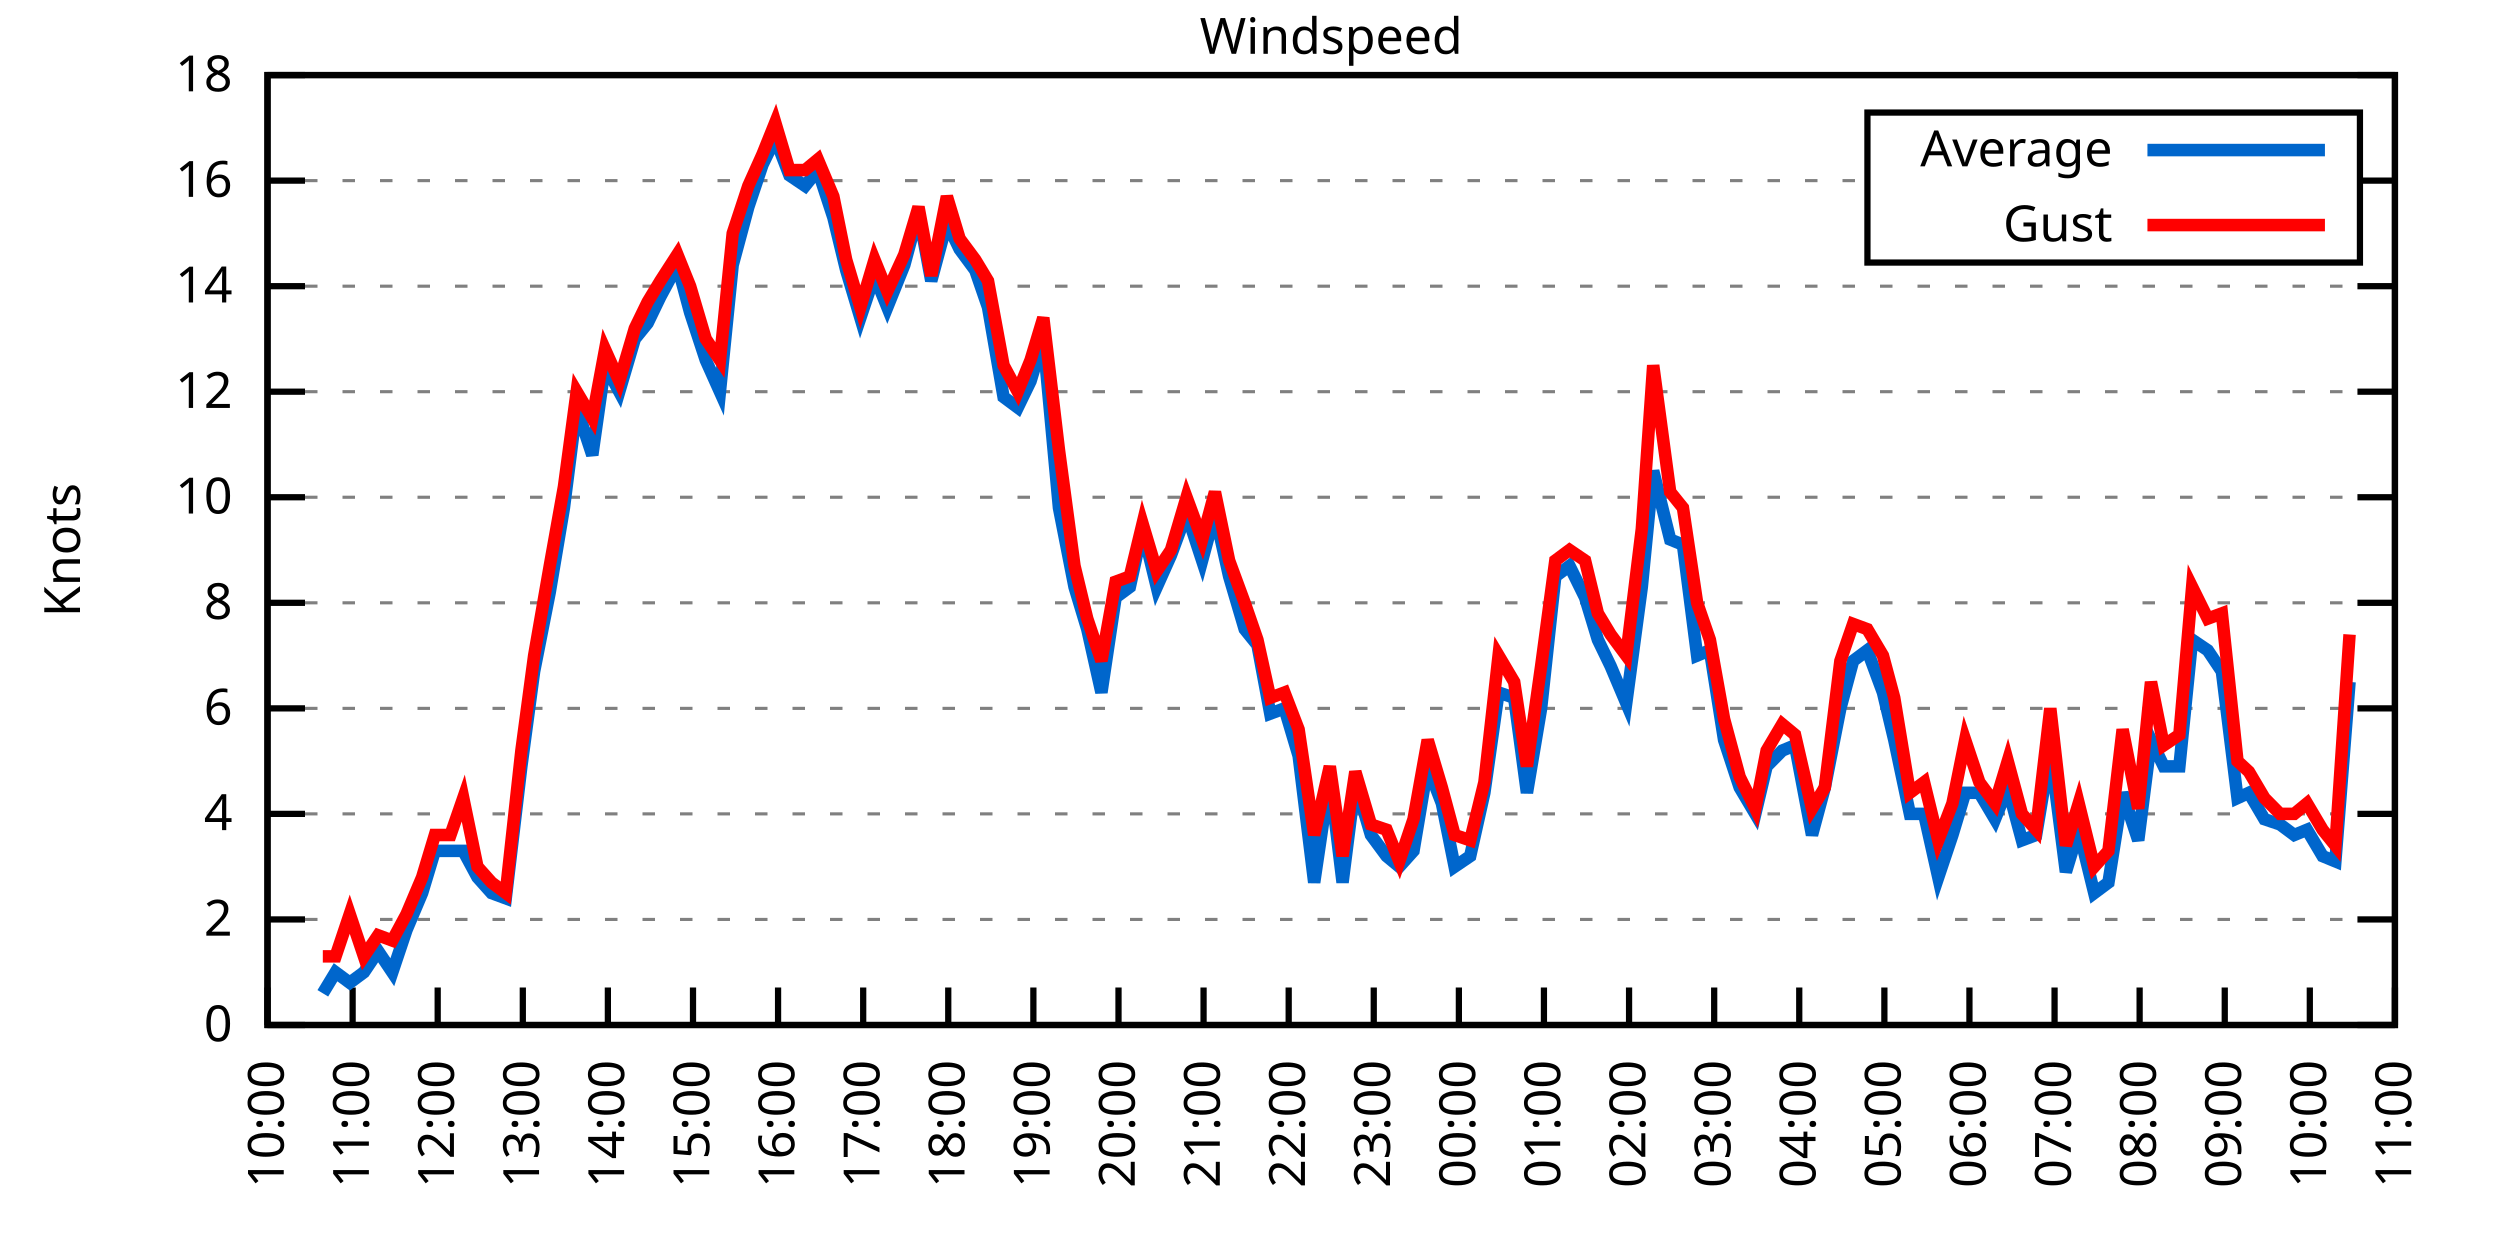
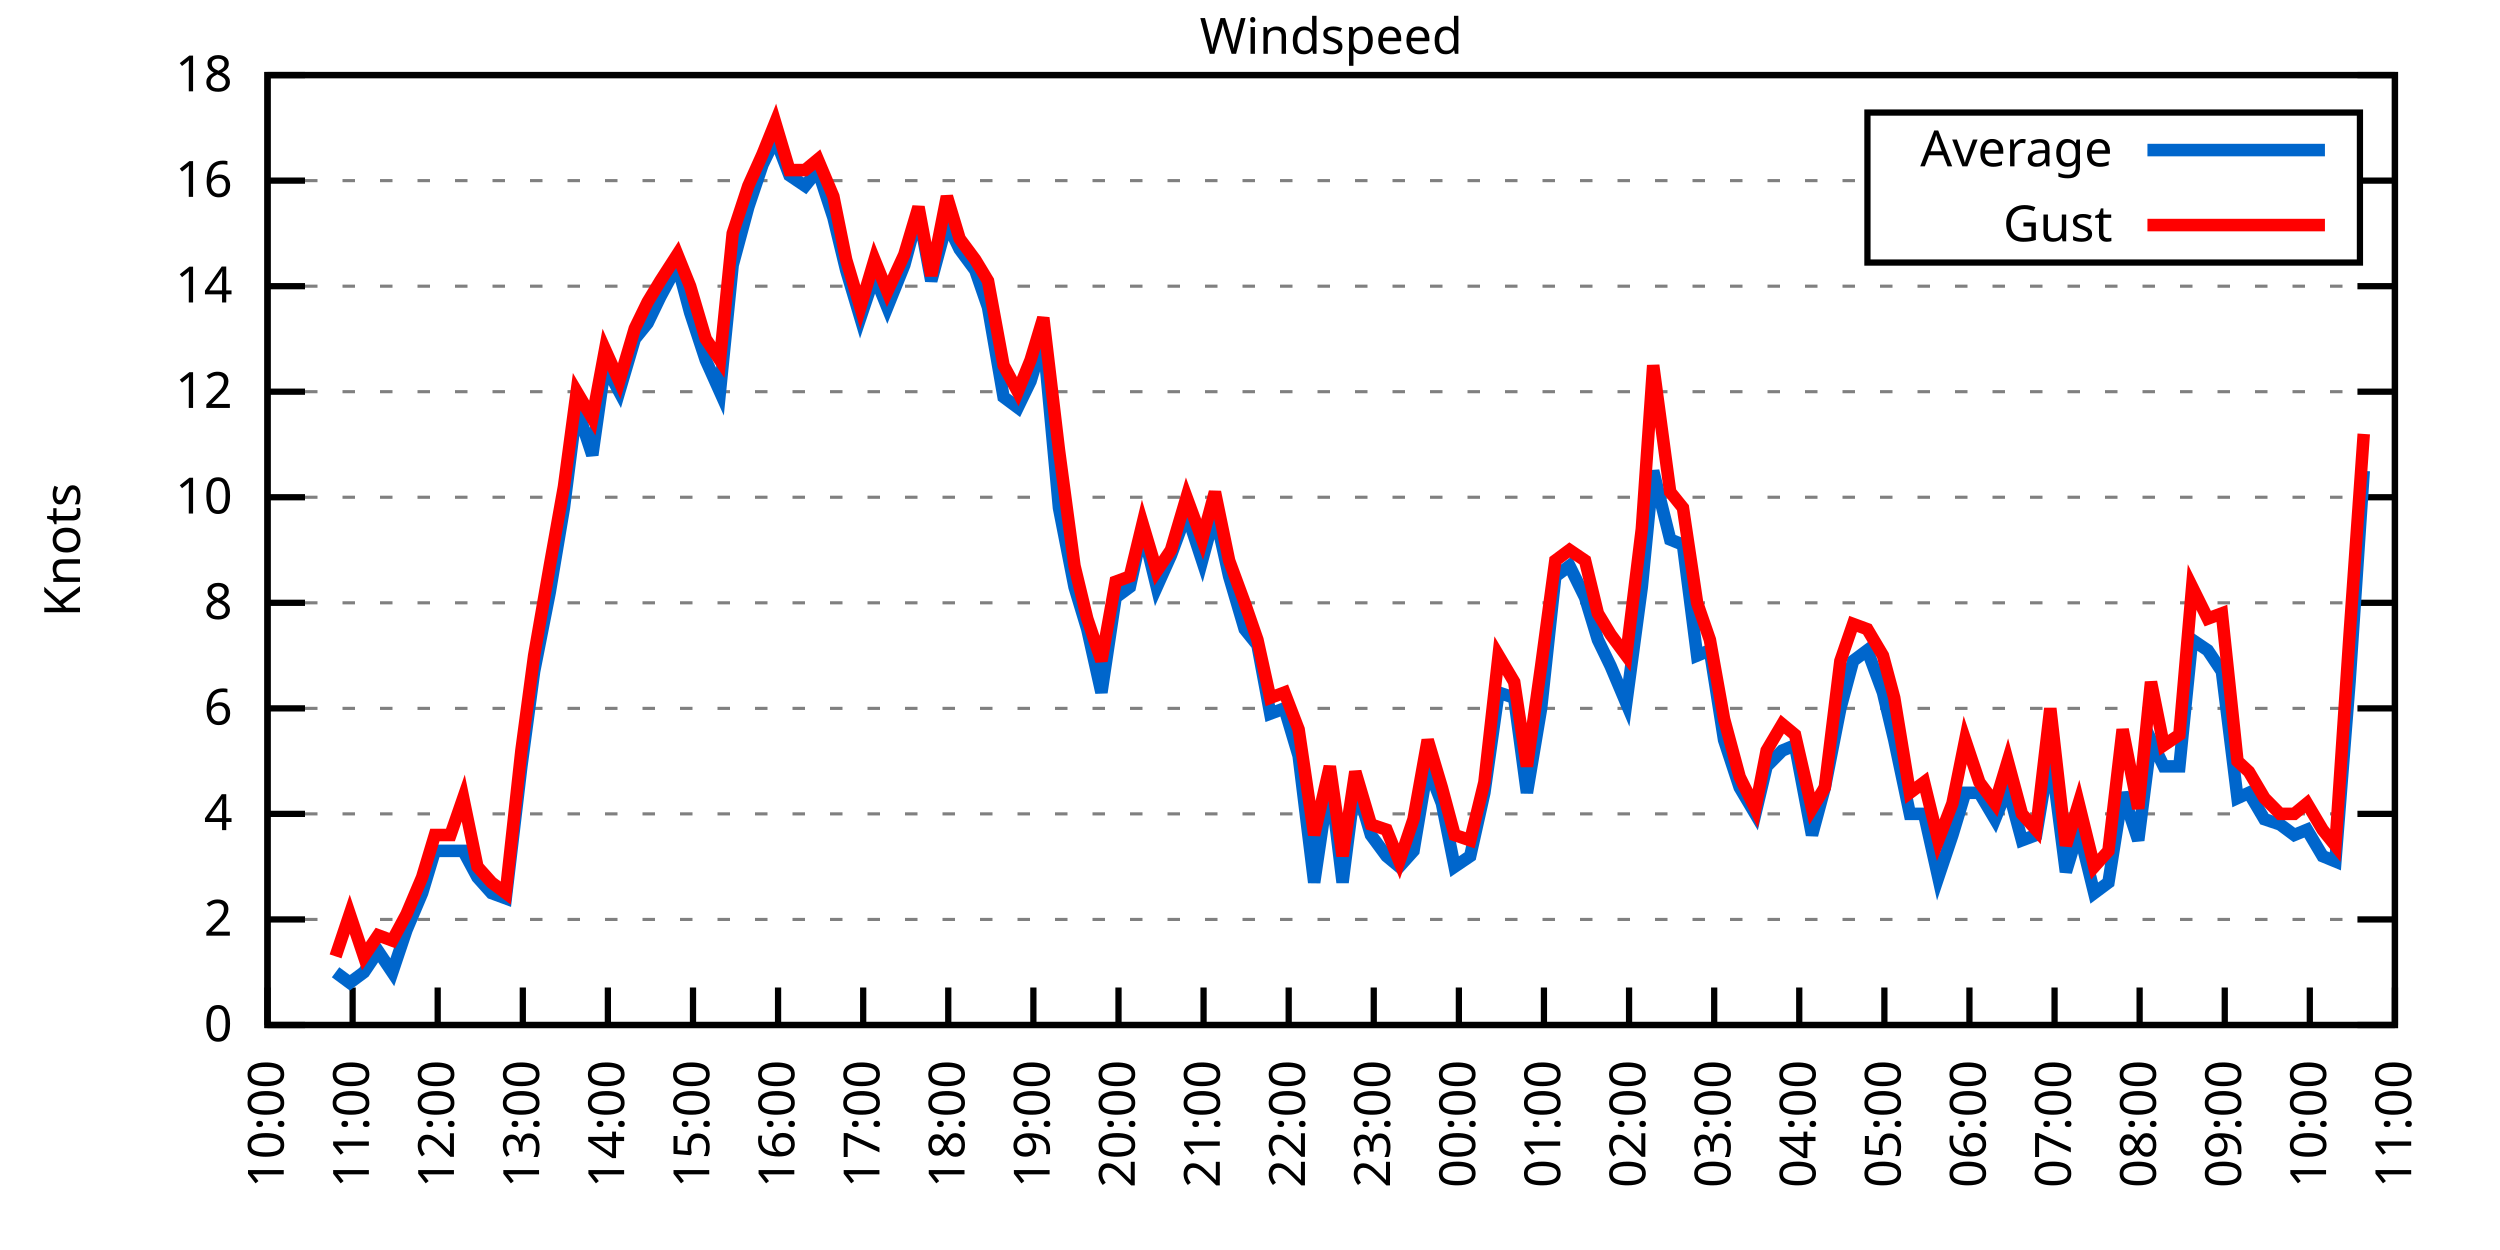
<svg xmlns="http://www.w3.org/2000/svg" xmlns:xlink="http://www.w3.org/1999/xlink" width="400" height="200" viewBox="0 0 400 200">
  <g id="gnuplot_canvas">
    <rect x="0" y="0" width="400" height="200" fill="none" />
    <defs>
      <circle id="gpDot" r="0.5" stroke-width="0.5" stroke="currentColor" />
      <path id="gpPt0" stroke-width="0.333" stroke="currentColor" d="M-1,0 h2 M0,-1 v2" />
      <path id="gpPt1" stroke-width="0.333" stroke="currentColor" d="M-1,-1 L1,1 M1,-1 L-1,1" />
      <path id="gpPt2" stroke-width="0.333" stroke="currentColor" d="M-1,0 L1,0 M0,-1 L0,1 M-1,-1 L1,1 M-1,1 L1,-1" />
      <rect id="gpPt3" stroke-width="0.333" stroke="currentColor" x="-1" y="-1" width="2" height="2" />
      <rect id="gpPt4" stroke-width="0.333" stroke="currentColor" fill="currentColor" x="-1" y="-1" width="2" height="2" />
      <circle id="gpPt5" stroke-width="0.333" stroke="currentColor" cx="0" cy="0" r="1" />
      <use xlink:href="#gpPt5" id="gpPt6" fill="currentColor" stroke="none" />
      <path id="gpPt7" stroke-width="0.333" stroke="currentColor" d="M0,-1.33 L-1.33,0.67 L1.33,0.67 z" />
      <use xlink:href="#gpPt7" id="gpPt8" fill="currentColor" stroke="none" />
      <use xlink:href="#gpPt7" id="gpPt9" stroke="currentColor" transform="rotate(180)" />
      <use xlink:href="#gpPt9" id="gpPt10" fill="currentColor" stroke="none" />
      <use xlink:href="#gpPt3" id="gpPt11" stroke="currentColor" transform="rotate(45)" />
      <use xlink:href="#gpPt11" id="gpPt12" fill="currentColor" stroke="none" />
      <path id="gpPt13" stroke-width="0.333" stroke="currentColor" d="M0,1.330 L1.265,0.411 L0.782,-1.067 L-0.782,-1.076 L-1.265,0.411 z" />
      <use xlink:href="#gpPt13" id="gpPt14" fill="currentColor" stroke="none" />
      <filter id="textbox" filterUnits="objectBoundingBox" x="0" y="0" height="1" width="1">
        <feFlood flood-color="white" flood-opacity="1" result="bgnd" />
        <feComposite in="SourceGraphic" in2="bgnd" operator="atop" />
      </filter>
      <filter id="greybox" filterUnits="objectBoundingBox" x="0" y="0" height="1" width="1">
        <feFlood flood-color="lightgrey" flood-opacity="1" result="grey" />
        <feComposite in="SourceGraphic" in2="grey" operator="atop" />
      </filter>
    </defs>
    <g fill="none" color="white" stroke="currentColor" stroke-width="1.00" stroke-linecap="butt" stroke-linejoin="miter">
</g>
    <g fill="none" color="black" stroke="currentColor" stroke-width="1.00" stroke-linecap="butt" stroke-linejoin="miter">
      <g stroke="none" shape-rendering="crispEdges">
        <polygon fill="rgb(255, 255, 255)" points="42.80,164.00 383.18,164.00 383.18,12.02 42.80,12.02 " />
      </g>
    </g>
    <g fill="none" color="black" stroke="currentColor" stroke-width="1.00" stroke-linecap="butt" stroke-linejoin="miter">
</g>
    <g fill="none" color="black" stroke="black" stroke-width="0.50" stroke-linecap="butt" stroke-linejoin="miter">
</g>
    <g fill="none" color="gray" stroke="currentColor" stroke-width="0.50" stroke-linecap="butt" stroke-linejoin="miter">
      <path stroke="gray" stroke-dasharray="2,4" class="gridline" d="M42.80,164.00 L383.19,164.00  " />
    </g>
    <g fill="none" color="gray" stroke="gray" stroke-width="1.00" stroke-linecap="butt" stroke-linejoin="miter">
</g>
    <g fill="none" color="black" stroke="currentColor" stroke-width="1.00" stroke-linecap="butt" stroke-linejoin="miter">
      <path stroke="black" d="M42.80,164.00 L48.80,164.00 M383.19,164.00 L377.19,164.00  " />
      <g transform="translate(37.20,166.60)" stroke="none" fill="black" font-family="Sans" font-size="8.00" text-anchor="end">
        <text>
          <tspan font-family="Sans"> 0</tspan>
        </text>
      </g>
    </g>
    <g fill="none" color="black" stroke="currentColor" stroke-width="1.00" stroke-linecap="butt" stroke-linejoin="miter">
</g>
    <g fill="none" color="black" stroke="black" stroke-width="0.50" stroke-linecap="butt" stroke-linejoin="miter">
</g>
    <g fill="none" color="gray" stroke="currentColor" stroke-width="0.50" stroke-linecap="butt" stroke-linejoin="miter">
      <path stroke="gray" stroke-dasharray="2,4" class="gridline" d="M42.80,147.11 L383.19,147.11  " />
    </g>
    <g fill="none" color="gray" stroke="gray" stroke-width="1.00" stroke-linecap="butt" stroke-linejoin="miter">
</g>
    <g fill="none" color="black" stroke="currentColor" stroke-width="1.00" stroke-linecap="butt" stroke-linejoin="miter">
      <path stroke="black" d="M42.80,147.11 L48.80,147.11 M383.19,147.11 L377.19,147.11  " />
      <g transform="translate(37.20,149.71)" stroke="none" fill="black" font-family="Sans" font-size="8.00" text-anchor="end">
        <text>
          <tspan font-family="Sans"> 2</tspan>
        </text>
      </g>
    </g>
    <g fill="none" color="black" stroke="currentColor" stroke-width="1.00" stroke-linecap="butt" stroke-linejoin="miter">
</g>
    <g fill="none" color="black" stroke="black" stroke-width="0.50" stroke-linecap="butt" stroke-linejoin="miter">
</g>
    <g fill="none" color="gray" stroke="currentColor" stroke-width="0.50" stroke-linecap="butt" stroke-linejoin="miter">
      <path stroke="gray" stroke-dasharray="2,4" class="gridline" d="M42.80,130.22 L383.19,130.22  " />
    </g>
    <g fill="none" color="gray" stroke="gray" stroke-width="1.00" stroke-linecap="butt" stroke-linejoin="miter">
</g>
    <g fill="none" color="black" stroke="currentColor" stroke-width="1.00" stroke-linecap="butt" stroke-linejoin="miter">
      <path stroke="black" d="M42.80,130.22 L48.80,130.22 M383.19,130.22 L377.19,130.22  " />
      <g transform="translate(37.20,132.82)" stroke="none" fill="black" font-family="Sans" font-size="8.00" text-anchor="end">
        <text>
          <tspan font-family="Sans"> 4</tspan>
        </text>
      </g>
    </g>
    <g fill="none" color="black" stroke="currentColor" stroke-width="1.00" stroke-linecap="butt" stroke-linejoin="miter">
</g>
    <g fill="none" color="black" stroke="black" stroke-width="0.50" stroke-linecap="butt" stroke-linejoin="miter">
</g>
    <g fill="none" color="gray" stroke="currentColor" stroke-width="0.50" stroke-linecap="butt" stroke-linejoin="miter">
      <path stroke="gray" stroke-dasharray="2,4" class="gridline" d="M42.80,113.34 L383.19,113.34  " />
    </g>
    <g fill="none" color="gray" stroke="gray" stroke-width="1.00" stroke-linecap="butt" stroke-linejoin="miter">
</g>
    <g fill="none" color="black" stroke="currentColor" stroke-width="1.00" stroke-linecap="butt" stroke-linejoin="miter">
      <path stroke="black" d="M42.80,113.34 L48.80,113.34 M383.19,113.34 L377.19,113.34  " />
      <g transform="translate(37.20,115.94)" stroke="none" fill="black" font-family="Sans" font-size="8.00" text-anchor="end">
        <text>
          <tspan font-family="Sans"> 6</tspan>
        </text>
      </g>
    </g>
    <g fill="none" color="black" stroke="currentColor" stroke-width="1.00" stroke-linecap="butt" stroke-linejoin="miter">
</g>
    <g fill="none" color="black" stroke="black" stroke-width="0.50" stroke-linecap="butt" stroke-linejoin="miter">
</g>
    <g fill="none" color="gray" stroke="currentColor" stroke-width="0.50" stroke-linecap="butt" stroke-linejoin="miter">
      <path stroke="gray" stroke-dasharray="2,4" class="gridline" d="M42.80,96.45 L383.19,96.45  " />
    </g>
    <g fill="none" color="gray" stroke="gray" stroke-width="1.00" stroke-linecap="butt" stroke-linejoin="miter">
</g>
    <g fill="none" color="black" stroke="currentColor" stroke-width="1.00" stroke-linecap="butt" stroke-linejoin="miter">
      <path stroke="black" d="M42.80,96.45 L48.80,96.45 M383.19,96.45 L377.19,96.45  " />
      <g transform="translate(37.20,99.05)" stroke="none" fill="black" font-family="Sans" font-size="8.00" text-anchor="end">
        <text>
          <tspan font-family="Sans"> 8</tspan>
        </text>
      </g>
    </g>
    <g fill="none" color="black" stroke="currentColor" stroke-width="1.00" stroke-linecap="butt" stroke-linejoin="miter">
</g>
    <g fill="none" color="black" stroke="black" stroke-width="0.50" stroke-linecap="butt" stroke-linejoin="miter">
</g>
    <g fill="none" color="gray" stroke="currentColor" stroke-width="0.50" stroke-linecap="butt" stroke-linejoin="miter">
      <path stroke="gray" stroke-dasharray="2,4" class="gridline" d="M42.80,79.56 L383.19,79.56  " />
    </g>
    <g fill="none" color="gray" stroke="gray" stroke-width="1.00" stroke-linecap="butt" stroke-linejoin="miter">
</g>
    <g fill="none" color="black" stroke="currentColor" stroke-width="1.00" stroke-linecap="butt" stroke-linejoin="miter">
      <path stroke="black" d="M42.80,79.56 L48.80,79.56 M383.19,79.56 L377.19,79.56  " />
      <g transform="translate(37.20,82.16)" stroke="none" fill="black" font-family="Sans" font-size="8.00" text-anchor="end">
        <text>
          <tspan font-family="Sans"> 10</tspan>
        </text>
      </g>
    </g>
    <g fill="none" color="black" stroke="currentColor" stroke-width="1.00" stroke-linecap="butt" stroke-linejoin="miter">
</g>
    <g fill="none" color="black" stroke="black" stroke-width="0.50" stroke-linecap="butt" stroke-linejoin="miter">
</g>
    <g fill="none" color="gray" stroke="currentColor" stroke-width="0.50" stroke-linecap="butt" stroke-linejoin="miter">
      <path stroke="gray" stroke-dasharray="2,4" class="gridline" d="M42.80,62.67 L383.19,62.67  " />
    </g>
    <g fill="none" color="gray" stroke="gray" stroke-width="1.00" stroke-linecap="butt" stroke-linejoin="miter">
</g>
    <g fill="none" color="black" stroke="currentColor" stroke-width="1.00" stroke-linecap="butt" stroke-linejoin="miter">
      <path stroke="black" d="M42.80,62.67 L48.80,62.67 M383.19,62.67 L377.19,62.67  " />
      <g transform="translate(37.20,65.27)" stroke="none" fill="black" font-family="Sans" font-size="8.00" text-anchor="end">
        <text>
          <tspan font-family="Sans"> 12</tspan>
        </text>
      </g>
    </g>
    <g fill="none" color="black" stroke="currentColor" stroke-width="1.00" stroke-linecap="butt" stroke-linejoin="miter">
</g>
    <g fill="none" color="black" stroke="black" stroke-width="0.50" stroke-linecap="butt" stroke-linejoin="miter">
</g>
    <g fill="none" color="gray" stroke="currentColor" stroke-width="0.50" stroke-linecap="butt" stroke-linejoin="miter">
      <path stroke="gray" stroke-dasharray="2,4" class="gridline" d="M42.80,45.79 L383.19,45.79  " />
    </g>
    <g fill="none" color="gray" stroke="gray" stroke-width="1.00" stroke-linecap="butt" stroke-linejoin="miter">
</g>
    <g fill="none" color="black" stroke="currentColor" stroke-width="1.00" stroke-linecap="butt" stroke-linejoin="miter">
      <path stroke="black" d="M42.80,45.79 L48.80,45.79 M383.19,45.79 L377.19,45.79  " />
      <g transform="translate(37.20,48.39)" stroke="none" fill="black" font-family="Sans" font-size="8.00" text-anchor="end">
        <text>
          <tspan font-family="Sans"> 14</tspan>
        </text>
      </g>
    </g>
    <g fill="none" color="black" stroke="currentColor" stroke-width="1.00" stroke-linecap="butt" stroke-linejoin="miter">
</g>
    <g fill="none" color="black" stroke="black" stroke-width="0.50" stroke-linecap="butt" stroke-linejoin="miter">
</g>
    <g fill="none" color="gray" stroke="currentColor" stroke-width="0.50" stroke-linecap="butt" stroke-linejoin="miter">
      <path stroke="gray" stroke-dasharray="2,4" class="gridline" d="M42.80,28.90 L298.79,28.90 M377.59,28.90 L383.19,28.90  " />
    </g>
    <g fill="none" color="gray" stroke="gray" stroke-width="1.00" stroke-linecap="butt" stroke-linejoin="miter">
</g>
    <g fill="none" color="black" stroke="currentColor" stroke-width="1.00" stroke-linecap="butt" stroke-linejoin="miter">
      <path stroke="black" d="M42.80,28.90 L48.80,28.90 M383.19,28.90 L377.19,28.90  " />
      <g transform="translate(37.20,31.50)" stroke="none" fill="black" font-family="Sans" font-size="8.00" text-anchor="end">
        <text>
          <tspan font-family="Sans"> 16</tspan>
        </text>
      </g>
    </g>
    <g fill="none" color="black" stroke="currentColor" stroke-width="1.00" stroke-linecap="butt" stroke-linejoin="miter">
</g>
    <g fill="none" color="black" stroke="black" stroke-width="0.50" stroke-linecap="butt" stroke-linejoin="miter">
</g>
    <g fill="none" color="gray" stroke="currentColor" stroke-width="0.50" stroke-linecap="butt" stroke-linejoin="miter">
      <path stroke="gray" stroke-dasharray="2,4" class="gridline" d="M42.80,12.01 L383.19,12.01  " />
    </g>
    <g fill="none" color="gray" stroke="gray" stroke-width="1.00" stroke-linecap="butt" stroke-linejoin="miter">
</g>
    <g fill="none" color="black" stroke="currentColor" stroke-width="1.00" stroke-linecap="butt" stroke-linejoin="miter">
      <path stroke="black" d="M42.80,12.01 L48.80,12.01 M383.19,12.01 L377.19,12.01  " />
      <g transform="translate(37.20,14.61)" stroke="none" fill="black" font-family="Sans" font-size="8.00" text-anchor="end">
        <text>
          <tspan font-family="Sans"> 18</tspan>
        </text>
      </g>
    </g>
    <g fill="none" color="black" stroke="currentColor" stroke-width="1.00" stroke-linecap="butt" stroke-linejoin="miter">
      <path stroke="black" d="M42.80,164.00 L42.80,158.00  " />
      <g transform="translate(45.40,169.60) rotate(270.00)" stroke="none" fill="black" font-family="Sans" font-size="8.00" text-anchor="end">
        <text>
          <tspan font-family="Sans">10:00</tspan>
        </text>
      </g>
    </g>
    <g fill="none" color="black" stroke="currentColor" stroke-width="1.00" stroke-linecap="butt" stroke-linejoin="miter">
      <path stroke="black" d="M56.42,164.00 L56.42,158.00  " />
      <g transform="translate(59.02,169.60) rotate(270.00)" stroke="none" fill="black" font-family="Sans" font-size="8.00" text-anchor="end">
        <text>
          <tspan font-family="Sans">11:00</tspan>
        </text>
      </g>
    </g>
    <g fill="none" color="black" stroke="currentColor" stroke-width="1.00" stroke-linecap="butt" stroke-linejoin="miter">
      <path stroke="black" d="M70.03,164.00 L70.03,158.00  " />
      <g transform="translate(72.63,169.60) rotate(270.00)" stroke="none" fill="black" font-family="Sans" font-size="8.00" text-anchor="end">
        <text>
          <tspan font-family="Sans">12:00</tspan>
        </text>
      </g>
    </g>
    <g fill="none" color="black" stroke="currentColor" stroke-width="1.00" stroke-linecap="butt" stroke-linejoin="miter">
      <path stroke="black" d="M83.65,164.00 L83.65,158.00  " />
      <g transform="translate(86.25,169.60) rotate(270.00)" stroke="none" fill="black" font-family="Sans" font-size="8.00" text-anchor="end">
        <text>
          <tspan font-family="Sans">13:00</tspan>
        </text>
      </g>
    </g>
    <g fill="none" color="black" stroke="currentColor" stroke-width="1.00" stroke-linecap="butt" stroke-linejoin="miter">
      <path stroke="black" d="M97.26,164.00 L97.26,158.00  " />
      <g transform="translate(99.86,169.60) rotate(270.00)" stroke="none" fill="black" font-family="Sans" font-size="8.00" text-anchor="end">
        <text>
          <tspan font-family="Sans">14:00</tspan>
        </text>
      </g>
    </g>
    <g fill="none" color="black" stroke="currentColor" stroke-width="1.00" stroke-linecap="butt" stroke-linejoin="miter">
      <path stroke="black" d="M110.88,164.00 L110.88,158.00  " />
      <g transform="translate(113.48,169.60) rotate(270.00)" stroke="none" fill="black" font-family="Sans" font-size="8.00" text-anchor="end">
        <text>
          <tspan font-family="Sans">15:00</tspan>
        </text>
      </g>
    </g>
    <g fill="none" color="black" stroke="currentColor" stroke-width="1.00" stroke-linecap="butt" stroke-linejoin="miter">
      <path stroke="black" d="M124.49,164.00 L124.49,158.00  " />
      <g transform="translate(127.09,169.60) rotate(270.00)" stroke="none" fill="black" font-family="Sans" font-size="8.00" text-anchor="end">
        <text>
          <tspan font-family="Sans">16:00</tspan>
        </text>
      </g>
    </g>
    <g fill="none" color="black" stroke="currentColor" stroke-width="1.00" stroke-linecap="butt" stroke-linejoin="miter">
      <path stroke="black" d="M138.11,164.00 L138.11,158.00  " />
      <g transform="translate(140.71,169.60) rotate(270.00)" stroke="none" fill="black" font-family="Sans" font-size="8.00" text-anchor="end">
        <text>
          <tspan font-family="Sans">17:00</tspan>
        </text>
      </g>
    </g>
    <g fill="none" color="black" stroke="currentColor" stroke-width="1.00" stroke-linecap="butt" stroke-linejoin="miter">
      <path stroke="black" d="M151.72,164.00 L151.72,158.00  " />
      <g transform="translate(154.32,169.60) rotate(270.00)" stroke="none" fill="black" font-family="Sans" font-size="8.00" text-anchor="end">
        <text>
          <tspan font-family="Sans">18:00</tspan>
        </text>
      </g>
    </g>
    <g fill="none" color="black" stroke="currentColor" stroke-width="1.00" stroke-linecap="butt" stroke-linejoin="miter">
      <path stroke="black" d="M165.34,164.00 L165.34,158.00  " />
      <g transform="translate(167.94,169.60) rotate(270.00)" stroke="none" fill="black" font-family="Sans" font-size="8.00" text-anchor="end">
        <text>
          <tspan font-family="Sans">19:00</tspan>
        </text>
      </g>
    </g>
    <g fill="none" color="black" stroke="currentColor" stroke-width="1.00" stroke-linecap="butt" stroke-linejoin="miter">
      <path stroke="black" d="M178.96,164.00 L178.96,158.00  " />
      <g transform="translate(181.56,169.60) rotate(270.00)" stroke="none" fill="black" font-family="Sans" font-size="8.00" text-anchor="end">
        <text>
          <tspan font-family="Sans">20:00</tspan>
        </text>
      </g>
    </g>
    <g fill="none" color="black" stroke="currentColor" stroke-width="1.00" stroke-linecap="butt" stroke-linejoin="miter">
      <path stroke="black" d="M192.57,164.00 L192.57,158.00  " />
      <g transform="translate(195.17,169.60) rotate(270.00)" stroke="none" fill="black" font-family="Sans" font-size="8.00" text-anchor="end">
        <text>
          <tspan font-family="Sans">21:00</tspan>
        </text>
      </g>
    </g>
    <g fill="none" color="black" stroke="currentColor" stroke-width="1.00" stroke-linecap="butt" stroke-linejoin="miter">
      <path stroke="black" d="M206.19,164.00 L206.19,158.00  " />
      <g transform="translate(208.79,169.60) rotate(270.00)" stroke="none" fill="black" font-family="Sans" font-size="8.00" text-anchor="end">
        <text>
          <tspan font-family="Sans">22:00</tspan>
        </text>
      </g>
    </g>
    <g fill="none" color="black" stroke="currentColor" stroke-width="1.00" stroke-linecap="butt" stroke-linejoin="miter">
      <path stroke="black" d="M219.80,164.00 L219.80,158.00  " />
      <g transform="translate(222.40,169.60) rotate(270.00)" stroke="none" fill="black" font-family="Sans" font-size="8.00" text-anchor="end">
        <text>
          <tspan font-family="Sans">23:00</tspan>
        </text>
      </g>
    </g>
    <g fill="none" color="black" stroke="currentColor" stroke-width="1.00" stroke-linecap="butt" stroke-linejoin="miter">
      <path stroke="black" d="M233.42,164.00 L233.42,158.00  " />
      <g transform="translate(236.02,169.60) rotate(270.00)" stroke="none" fill="black" font-family="Sans" font-size="8.00" text-anchor="end">
        <text>
          <tspan font-family="Sans">00:00</tspan>
        </text>
      </g>
    </g>
    <g fill="none" color="black" stroke="currentColor" stroke-width="1.00" stroke-linecap="butt" stroke-linejoin="miter">
      <path stroke="black" d="M247.03,164.00 L247.03,158.00  " />
      <g transform="translate(249.63,169.60) rotate(270.00)" stroke="none" fill="black" font-family="Sans" font-size="8.00" text-anchor="end">
        <text>
          <tspan font-family="Sans">01:00</tspan>
        </text>
      </g>
    </g>
    <g fill="none" color="black" stroke="currentColor" stroke-width="1.00" stroke-linecap="butt" stroke-linejoin="miter">
      <path stroke="black" d="M260.65,164.00 L260.65,158.00  " />
      <g transform="translate(263.25,169.60) rotate(270.00)" stroke="none" fill="black" font-family="Sans" font-size="8.00" text-anchor="end">
        <text>
          <tspan font-family="Sans">02:00</tspan>
        </text>
      </g>
    </g>
    <g fill="none" color="black" stroke="currentColor" stroke-width="1.00" stroke-linecap="butt" stroke-linejoin="miter">
      <path stroke="black" d="M274.27,164.00 L274.27,158.00  " />
      <g transform="translate(276.87,169.60) rotate(270.00)" stroke="none" fill="black" font-family="Sans" font-size="8.00" text-anchor="end">
        <text>
          <tspan font-family="Sans">03:00</tspan>
        </text>
      </g>
    </g>
    <g fill="none" color="black" stroke="currentColor" stroke-width="1.00" stroke-linecap="butt" stroke-linejoin="miter">
      <path stroke="black" d="M287.88,164.00 L287.88,158.00  " />
      <g transform="translate(290.48,169.60) rotate(270.00)" stroke="none" fill="black" font-family="Sans" font-size="8.00" text-anchor="end">
        <text>
          <tspan font-family="Sans">04:00</tspan>
        </text>
      </g>
    </g>
    <g fill="none" color="black" stroke="currentColor" stroke-width="1.00" stroke-linecap="butt" stroke-linejoin="miter">
      <path stroke="black" d="M301.50,164.00 L301.50,158.00  " />
      <g transform="translate(304.10,169.60) rotate(270.00)" stroke="none" fill="black" font-family="Sans" font-size="8.00" text-anchor="end">
        <text>
          <tspan font-family="Sans">05:00</tspan>
        </text>
      </g>
    </g>
    <g fill="none" color="black" stroke="currentColor" stroke-width="1.00" stroke-linecap="butt" stroke-linejoin="miter">
      <path stroke="black" d="M315.11,164.00 L315.11,158.00  " />
      <g transform="translate(317.71,169.60) rotate(270.00)" stroke="none" fill="black" font-family="Sans" font-size="8.00" text-anchor="end">
        <text>
          <tspan font-family="Sans">06:00</tspan>
        </text>
      </g>
    </g>
    <g fill="none" color="black" stroke="currentColor" stroke-width="1.00" stroke-linecap="butt" stroke-linejoin="miter">
      <path stroke="black" d="M328.73,164.00 L328.73,158.00  " />
      <g transform="translate(331.33,169.60) rotate(270.00)" stroke="none" fill="black" font-family="Sans" font-size="8.00" text-anchor="end">
        <text>
          <tspan font-family="Sans">07:00</tspan>
        </text>
      </g>
    </g>
    <g fill="none" color="black" stroke="currentColor" stroke-width="1.00" stroke-linecap="butt" stroke-linejoin="miter">
      <path stroke="black" d="M342.34,164.00 L342.34,158.00  " />
      <g transform="translate(344.94,169.60) rotate(270.00)" stroke="none" fill="black" font-family="Sans" font-size="8.00" text-anchor="end">
        <text>
          <tspan font-family="Sans">08:00</tspan>
        </text>
      </g>
    </g>
    <g fill="none" color="black" stroke="currentColor" stroke-width="1.00" stroke-linecap="butt" stroke-linejoin="miter">
      <path stroke="black" d="M355.96,164.00 L355.96,158.00  " />
      <g transform="translate(358.56,169.60) rotate(270.00)" stroke="none" fill="black" font-family="Sans" font-size="8.00" text-anchor="end">
        <text>
          <tspan font-family="Sans">09:00</tspan>
        </text>
      </g>
    </g>
    <g fill="none" color="black" stroke="currentColor" stroke-width="1.00" stroke-linecap="butt" stroke-linejoin="miter">
      <path stroke="black" d="M369.57,164.00 L369.57,158.00  " />
      <g transform="translate(372.17,169.60) rotate(270.00)" stroke="none" fill="black" font-family="Sans" font-size="8.00" text-anchor="end">
        <text>
          <tspan font-family="Sans">10:00</tspan>
        </text>
      </g>
    </g>
    <g fill="none" color="black" stroke="currentColor" stroke-width="1.00" stroke-linecap="butt" stroke-linejoin="miter">
      <path stroke="black" d="M383.19,164.00 L383.19,158.00  " />
      <g transform="translate(385.79,169.60) rotate(270.00)" stroke="none" fill="black" font-family="Sans" font-size="8.00" text-anchor="end">
        <text>
          <tspan font-family="Sans">11:00</tspan>
        </text>
      </g>
    </g>
    <g fill="none" color="black" stroke="currentColor" stroke-width="1.00" stroke-linecap="butt" stroke-linejoin="miter">
</g>
    <g fill="none" color="black" stroke="currentColor" stroke-width="1.00" stroke-linecap="butt" stroke-linejoin="miter">
      <path stroke="black" d="M42.80,12.01 L42.80,164.00 L383.19,164.00 L383.19,12.01 L42.80,12.01 Z  " />
    </g>
    <g fill="none" color="black" stroke="currentColor" stroke-width="1.00" stroke-linecap="butt" stroke-linejoin="miter">
</g>
    <g fill="none" color="black" stroke="currentColor" stroke-width="1.00" stroke-linecap="butt" stroke-linejoin="miter">
      <path stroke="black" d="M298.79,42.01 L298.79,18.01 L377.59,18.01 L377.59,42.01 L298.79,42.01 Z  " />
    </g>
    <g id="Windspeed_plot_1">
      <g fill="none" color="white" stroke="black" stroke-width="2.00" stroke-linecap="butt" stroke-linejoin="miter">
</g>
      <g fill="none" color="black" stroke="currentColor" stroke-width="2.00" stroke-linecap="butt" stroke-linejoin="miter">
        <g transform="translate(337.99,26.61)" stroke="none" fill="black" font-family="Sans" font-size="8.00" text-anchor="end">
          <text>
            <tspan font-family="Sans">Average</tspan>
          </text>
        </g>
      </g>
      <g fill="none" color="black" stroke="currentColor" stroke-width="2.00" stroke-linecap="butt" stroke-linejoin="miter">
-         <path stroke="rgb(  0, 102, 204)" d="M343.59,24.01 L371.99,24.01 M51.65,158.93 L53.69,155.56 L55.96,157.24 L58.23,155.56 L60.50,152.18 L62.77,155.56   L65.04,148.80 L67.54,142.89 L69.58,136.14 L72.07,136.14 L74.12,136.14 L76.39,140.36 L78.65,142.89 L80.92,143.73   L83.42,122.62 L85.46,107.43 L87.96,94.76 L90.23,81.25 L92.27,65.21 L94.77,72.81 L96.81,58.45 L99.08,62.67   L101.57,54.23 L103.62,51.70 L105.66,47.47 L108.38,42.41 L110.42,50.01 L112.92,57.61 L115.19,62.67 L117.23,42.41   L119.73,33.12 L122.00,26.36 L124.04,22.14 L126.31,28.05 L128.81,29.74 L130.85,27.21 L133.34,34.81 L135.39,43.25   L137.66,50.85 L139.92,44.10 L141.97,49.16 L144.69,42.41 L146.96,33.96 L149.00,44.94 L151.50,35.65 L153.54,39.87   L156.04,43.25 L158.08,49.16 L160.57,63.52 L162.84,65.21 L164.89,60.98 L166.93,54.23 L169.43,81.25 L171.92,93.92   L173.96,100.67 L176.23,110.80 L178.50,95.60 L180.77,93.92 L182.81,84.63 L185.08,93.92 L187.35,88.85 L189.85,82.09   L192.34,89.69 L194.39,82.09 L196.66,92.23 L199.15,100.67 L201.19,103.20 L203.24,114.18 L205.51,113.34 L207.78,120.94   L210.27,141.20 L212.77,124.31 L214.81,141.20 L216.85,125.16 L219.35,133.60 L221.85,136.98 L223.89,138.67 L226.16,136.14   L228.43,122.62 L230.70,128.54 L232.74,138.67 L235.23,136.98 L237.50,126.85 L239.77,110.80 L242.27,111.65 L244.31,126.85   L246.58,113.34 L248.85,92.23 L251.12,90.54 L253.61,95.60 L255.66,102.36 L257.70,106.58 L260.20,112.49 L262.69,93.92   L264.51,75.34 L267.23,86.32 L269.27,87.16 L271.54,104.89 L273.58,104.05 L275.85,118.40 L278.35,126.00 L280.85,130.22   L282.66,122.62 L285.16,120.09 L287.20,119.25 L289.92,133.60 L291.97,126.00 L294.46,113.34 L296.50,105.74 L298.77,104.05   L301.27,110.80 L303.08,118.40 L305.58,130.22 L307.85,130.22 L310.12,140.36 L312.39,133.60 L314.43,126.85 L316.70,126.85   L319.20,131.07 L321.24,126.00 L323.51,134.45 L325.78,133.60 L328.05,120.09 L330.54,139.51 L332.59,132.76 L335.08,142.89   L337.35,141.20 L339.62,126.85 L342.12,134.45 L344.16,118.40 L346.20,122.62 L348.70,122.62 L350.74,102.36 L353.24,104.05   L355.50,107.43 L358.00,127.69 L359.82,126.85 L362.31,131.07 L364.81,131.91 L367.08,133.60 L369.12,132.76 L371.62,136.98   L373.66,137.82 L375.93,109.11  " />
+         <path stroke="rgb(  0, 102, 204)" d="M343.59,24.01 L371.99,24.01 M53.69,155.56 L55.96,157.24 L58.23,155.56 L60.50,152.18 L62.77,155.56 L65.04,148.80   L67.54,142.89 L69.58,136.14 L72.07,136.14 L74.12,136.14 L76.39,140.36 L78.65,142.89 L80.92,143.73 L83.42,122.62   L85.46,107.43 L87.96,94.76 L90.23,81.25 L92.27,65.21 L94.77,72.81 L96.81,58.45 L99.08,62.67 L101.57,54.23   L103.62,51.70 L105.66,47.47 L108.38,42.41 L110.42,50.01 L112.92,57.61 L115.19,62.67 L117.23,42.41 L119.73,33.12   L122.00,26.36 L124.04,22.14 L126.31,28.05 L128.81,29.74 L130.85,27.21 L133.34,34.81 L135.39,43.25 L137.66,50.85   L139.92,44.10 L141.97,49.16 L144.69,42.41 L146.96,33.96 L149.00,44.94 L151.50,35.65 L153.54,39.87 L156.04,43.25   L158.08,49.16 L160.57,63.52 L162.84,65.21 L164.89,60.98 L166.93,54.23 L169.43,81.25 L171.92,93.92 L173.96,100.67   L176.23,110.80 L178.50,95.60 L180.77,93.92 L182.81,84.63 L185.08,93.92 L187.35,88.85 L189.85,82.09 L192.34,89.69   L194.39,82.09 L196.66,92.23 L199.15,100.67 L201.19,103.20 L203.24,114.18 L205.51,113.34 L207.78,120.94 L210.27,141.20   L212.77,124.31 L214.81,141.20 L216.85,125.16 L219.35,133.60 L221.85,136.98 L223.89,138.67 L226.16,136.14 L228.43,122.62   L230.70,128.54 L232.74,138.67 L235.23,136.98 L237.50,126.85 L239.77,110.80 L242.27,111.65 L244.31,126.85 L246.58,113.34   L248.85,92.23 L251.12,90.54 L253.61,95.60 L255.66,102.36 L257.70,106.58 L260.20,112.49 L262.69,93.92 L264.51,75.34   L267.23,86.32 L269.27,87.16 L271.54,104.89 L273.58,104.05 L275.85,118.40 L278.35,126.00 L280.85,130.22 L282.66,122.62   L285.16,120.09 L287.20,119.25 L289.92,133.60 L291.97,126.00 L294.46,113.34 L296.50,105.74 L298.77,104.05 L301.27,110.80   L303.08,118.40 L305.58,130.22 L307.85,130.22 L310.12,140.36 L312.39,133.60 L314.43,126.85 L316.70,126.85 L319.20,131.07   L321.24,126.00 L323.51,134.45 L325.78,133.60 L328.05,120.09 L330.54,139.51 L332.59,132.76 L335.08,142.89 L337.35,141.20   L339.62,126.85 L342.12,134.45 L344.16,118.40 L346.20,122.62 L348.70,122.62 L350.74,102.36 L353.24,104.05 L355.50,107.43   L358.00,127.69 L359.82,126.85 L362.31,131.07 L364.81,131.91 L367.08,133.60 L369.12,132.76 L371.62,136.98 L373.66,137.82   L375.93,109.11 L378.20,75.34  " />
      </g>
    </g>
    <g id="Windspeed_plot_2">
      <g fill="none" color="black" stroke="currentColor" stroke-width="2.00" stroke-linecap="butt" stroke-linejoin="miter">
        <g transform="translate(337.99,38.61)" stroke="none" fill="black" font-family="Sans" font-size="8.00" text-anchor="end">
          <text>
            <tspan font-family="Sans">Gust</tspan>
          </text>
        </g>
      </g>
      <g fill="none" color="black" stroke="currentColor" stroke-width="2.00" stroke-linecap="butt" stroke-linejoin="miter">
-         <path stroke="rgb(255,   0,   0)" d="M343.59,36.01 L371.99,36.01 M51.65,153.02 L53.69,153.02 L55.96,146.27 L58.23,153.02 L60.50,149.65 L62.77,150.49   L65.04,146.27 L67.54,140.36 L69.58,133.60 L72.07,133.60 L74.12,127.69 L76.39,138.67 L78.65,141.20 L80.92,142.89   L83.42,120.09 L85.46,104.89 L87.96,90.54 L90.23,77.87 L92.27,62.67 L94.77,66.90 L96.81,55.92 L99.08,60.98   L101.57,52.54 L103.62,48.32 L105.66,44.94 L108.38,40.72 L110.42,45.79 L112.92,54.23 L115.19,57.61 L117.23,37.34   L119.73,29.74 L122.00,24.68 L124.04,19.61 L126.31,27.21 L128.81,27.21 L130.85,25.52 L133.34,31.43 L135.39,41.56   L137.66,49.16 L139.92,41.56 L141.97,46.63 L144.69,40.72 L146.96,33.12 L149.00,44.10 L151.50,31.43 L153.54,38.19   L156.04,41.56 L158.08,44.94 L160.57,58.45 L162.84,62.67 L164.89,57.61 L166.93,50.85 L169.43,71.96 L171.92,90.54   L173.96,98.98 L176.23,105.74 L178.50,93.07 L180.77,92.23 L182.81,83.78 L185.08,91.38 L187.35,88.00 L189.85,79.56   L192.34,86.32 L194.39,78.72 L196.66,89.69 L199.15,96.45 L201.19,102.36 L203.24,111.65 L205.51,110.80 L207.78,116.71   L210.27,133.60 L212.77,122.62 L214.81,136.98 L216.85,123.47 L219.35,131.91 L221.85,132.76 L223.89,137.82 L226.16,131.07   L228.43,118.40 L230.70,126.00 L232.74,133.60 L235.23,134.45 L237.50,125.16 L239.77,104.89 L242.27,109.11 L244.31,122.62   L246.58,106.58 L248.85,89.69 L251.12,88.00 L253.61,89.69 L255.66,98.14 L257.70,101.52 L260.20,104.89 L262.69,84.63   L264.51,58.45 L267.23,78.72 L269.27,81.25 L271.54,96.45 L273.58,102.36 L275.85,115.03 L278.35,124.31 L280.85,129.38   L282.66,120.09 L285.16,115.87 L287.20,117.56 L289.92,129.38 L291.97,126.00 L294.46,105.74 L296.50,99.83 L298.77,100.67   L301.27,104.89 L303.08,111.65 L305.58,126.85 L307.85,125.16 L310.12,134.45 L312.39,128.54 L314.43,118.40 L316.70,125.16   L319.20,128.54 L321.24,121.78 L323.51,130.22 L325.78,132.76 L328.05,113.34 L330.54,135.29 L332.59,128.54 L335.08,138.67   L337.35,136.14 L339.62,116.71 L342.12,129.38 L344.16,109.11 L346.20,119.25 L348.70,117.56 L350.74,93.92 L353.24,98.98   L355.50,98.14 L358.00,121.78 L359.82,123.47 L362.31,127.69 L364.81,130.22 L367.08,130.22 L369.12,128.54 L371.62,132.76   L373.66,135.29 L375.93,101.52  " />
+         <path stroke="rgb(255,   0,   0)" d="M343.59,36.01 L371.99,36.01 M53.69,153.02 L55.96,146.27 L58.23,153.02 L60.50,149.65 L62.77,150.49 L65.04,146.27   L67.54,140.36 L69.58,133.60 L72.07,133.60 L74.12,127.69 L76.39,138.67 L78.65,141.20 L80.92,142.89 L83.42,120.09   L85.46,104.89 L87.96,90.54 L90.23,77.87 L92.27,62.67 L94.77,66.90 L96.81,55.92 L99.08,60.98 L101.57,52.54   L103.62,48.32 L105.66,44.94 L108.38,40.72 L110.42,45.79 L112.92,54.23 L115.19,57.61 L117.23,37.34 L119.73,29.74   L122.00,24.68 L124.04,19.61 L126.31,27.21 L128.81,27.21 L130.85,25.52 L133.34,31.43 L135.39,41.56 L137.66,49.16   L139.92,41.56 L141.97,46.63 L144.69,40.72 L146.96,33.12 L149.00,44.10 L151.50,31.43 L153.54,38.19 L156.04,41.56   L158.08,44.94 L160.57,58.45 L162.84,62.67 L164.89,57.61 L166.93,50.85 L169.43,71.96 L171.92,90.54 L173.96,98.98   L176.23,105.74 L178.50,93.07 L180.77,92.23 L182.81,83.78 L185.08,91.38 L187.35,88.00 L189.85,79.56 L192.34,86.32   L194.39,78.72 L196.66,89.69 L199.15,96.45 L201.19,102.36 L203.24,111.65 L205.51,110.80 L207.78,116.71 L210.27,133.60   L212.77,122.62 L214.81,136.98 L216.85,123.47 L219.35,131.91 L221.85,132.76 L223.89,137.82 L226.16,131.07 L228.43,118.40   L230.70,126.00 L232.74,133.60 L235.23,134.45 L237.50,125.16 L239.77,104.89 L242.27,109.11 L244.31,122.62 L246.58,106.58   L248.85,89.69 L251.12,88.00 L253.61,89.69 L255.66,98.14 L257.70,101.52 L260.20,104.89 L262.69,84.63 L264.51,58.45   L267.23,78.72 L269.27,81.25 L271.54,96.45 L273.58,102.36 L275.85,115.03 L278.35,124.31 L280.85,129.38 L282.66,120.09   L285.16,115.87 L287.20,117.56 L289.92,129.38 L291.97,126.00 L294.46,105.74 L296.50,99.83 L298.77,100.67 L301.27,104.89   L303.08,111.65 L305.58,126.85 L307.85,125.16 L310.12,134.45 L312.39,128.54 L314.43,118.40 L316.70,125.16 L319.20,128.54   L321.24,121.78 L323.51,130.22 L325.78,132.76 L328.05,113.34 L330.54,135.29 L332.59,128.54 L335.08,138.67 L337.35,136.14   L339.62,116.71 L342.12,129.38 L344.16,109.11 L346.20,119.25 L348.70,117.56 L350.74,93.92 L353.24,98.98 L355.50,98.14   L358.00,121.78 L359.82,123.47 L362.31,127.69 L364.81,130.22 L367.08,130.22 L369.12,128.54 L371.62,132.76 L373.66,135.29   L375.93,101.52 L378.20,69.43  " />
      </g>
    </g>
    <g fill="none" color="black" stroke="currentColor" stroke-width="2.00" stroke-linecap="butt" stroke-linejoin="miter">
</g>
    <g fill="none" color="black" stroke="black" stroke-width="1.00" stroke-linecap="butt" stroke-linejoin="miter">
</g>
    <g fill="none" color="black" stroke="currentColor" stroke-width="1.00" stroke-linecap="butt" stroke-linejoin="miter">
      <path stroke="black" d="M42.80,12.01 L42.80,164.00 L383.19,164.00 L383.19,12.01 L42.80,12.01 Z  " />
      <g transform="translate(12.80,88.01) rotate(270.00)" stroke="none" fill="black" font-family="Sans" font-size="8.00" text-anchor="middle">
        <text>
          <tspan font-family="Sans">Knots</tspan>
        </text>
      </g>
    </g>
    <g fill="none" color="black" stroke="currentColor" stroke-width="1.00" stroke-linecap="butt" stroke-linejoin="miter">
</g>
    <g fill="none" color="black" stroke="currentColor" stroke-width="1.00" stroke-linecap="butt" stroke-linejoin="miter">
      <g transform="translate(212.99,8.61)" stroke="none" fill="black" font-family="Sans" font-size="8.00" text-anchor="middle">
        <text>
          <tspan font-family="Sans">Windspeed</tspan>
        </text>
      </g>
    </g>
    <g fill="none" color="black" stroke="currentColor" stroke-width="1.00" stroke-linecap="butt" stroke-linejoin="miter">
</g>
  </g>
</svg>
